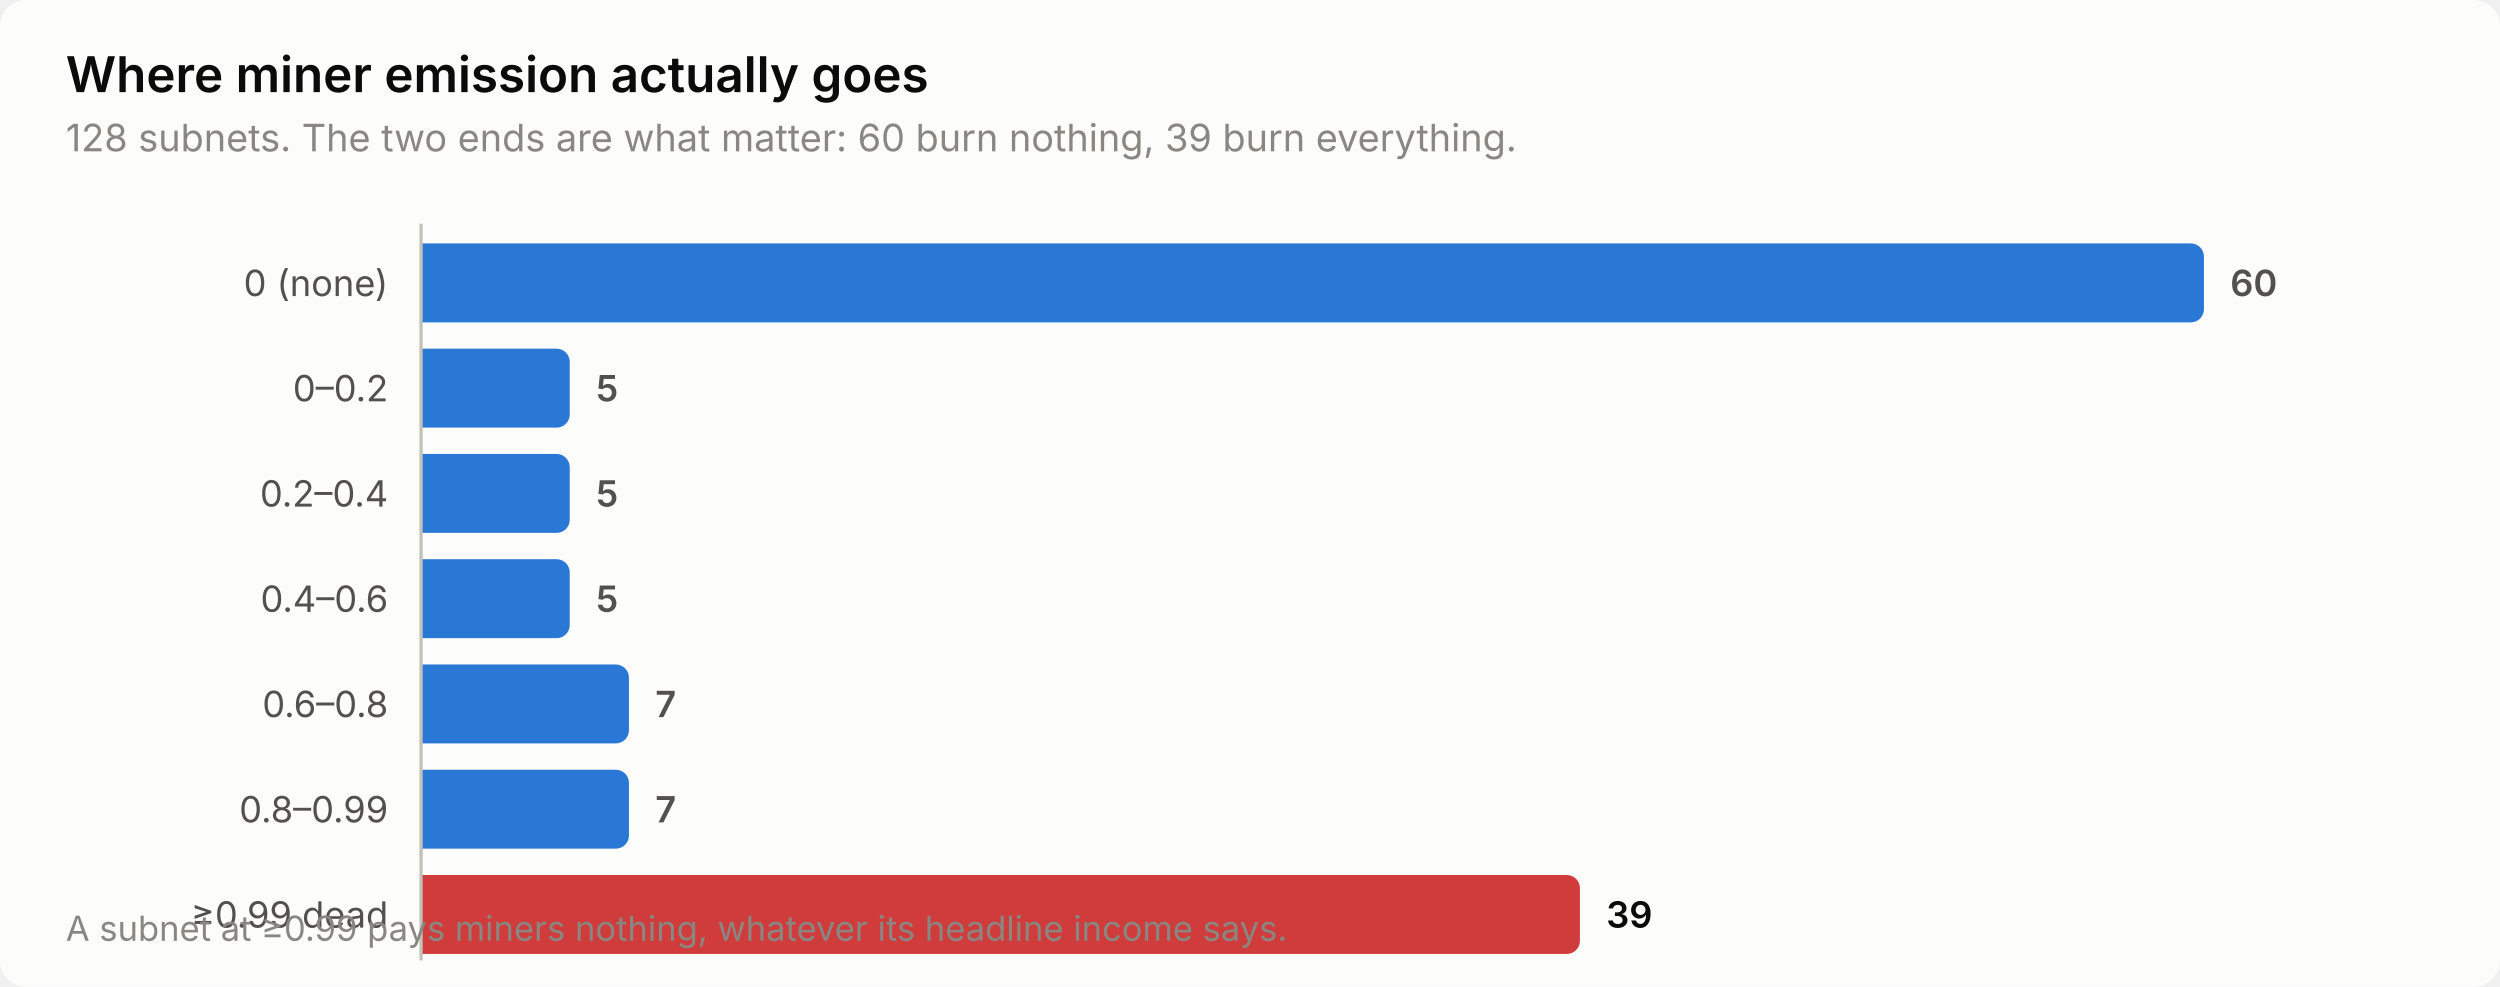
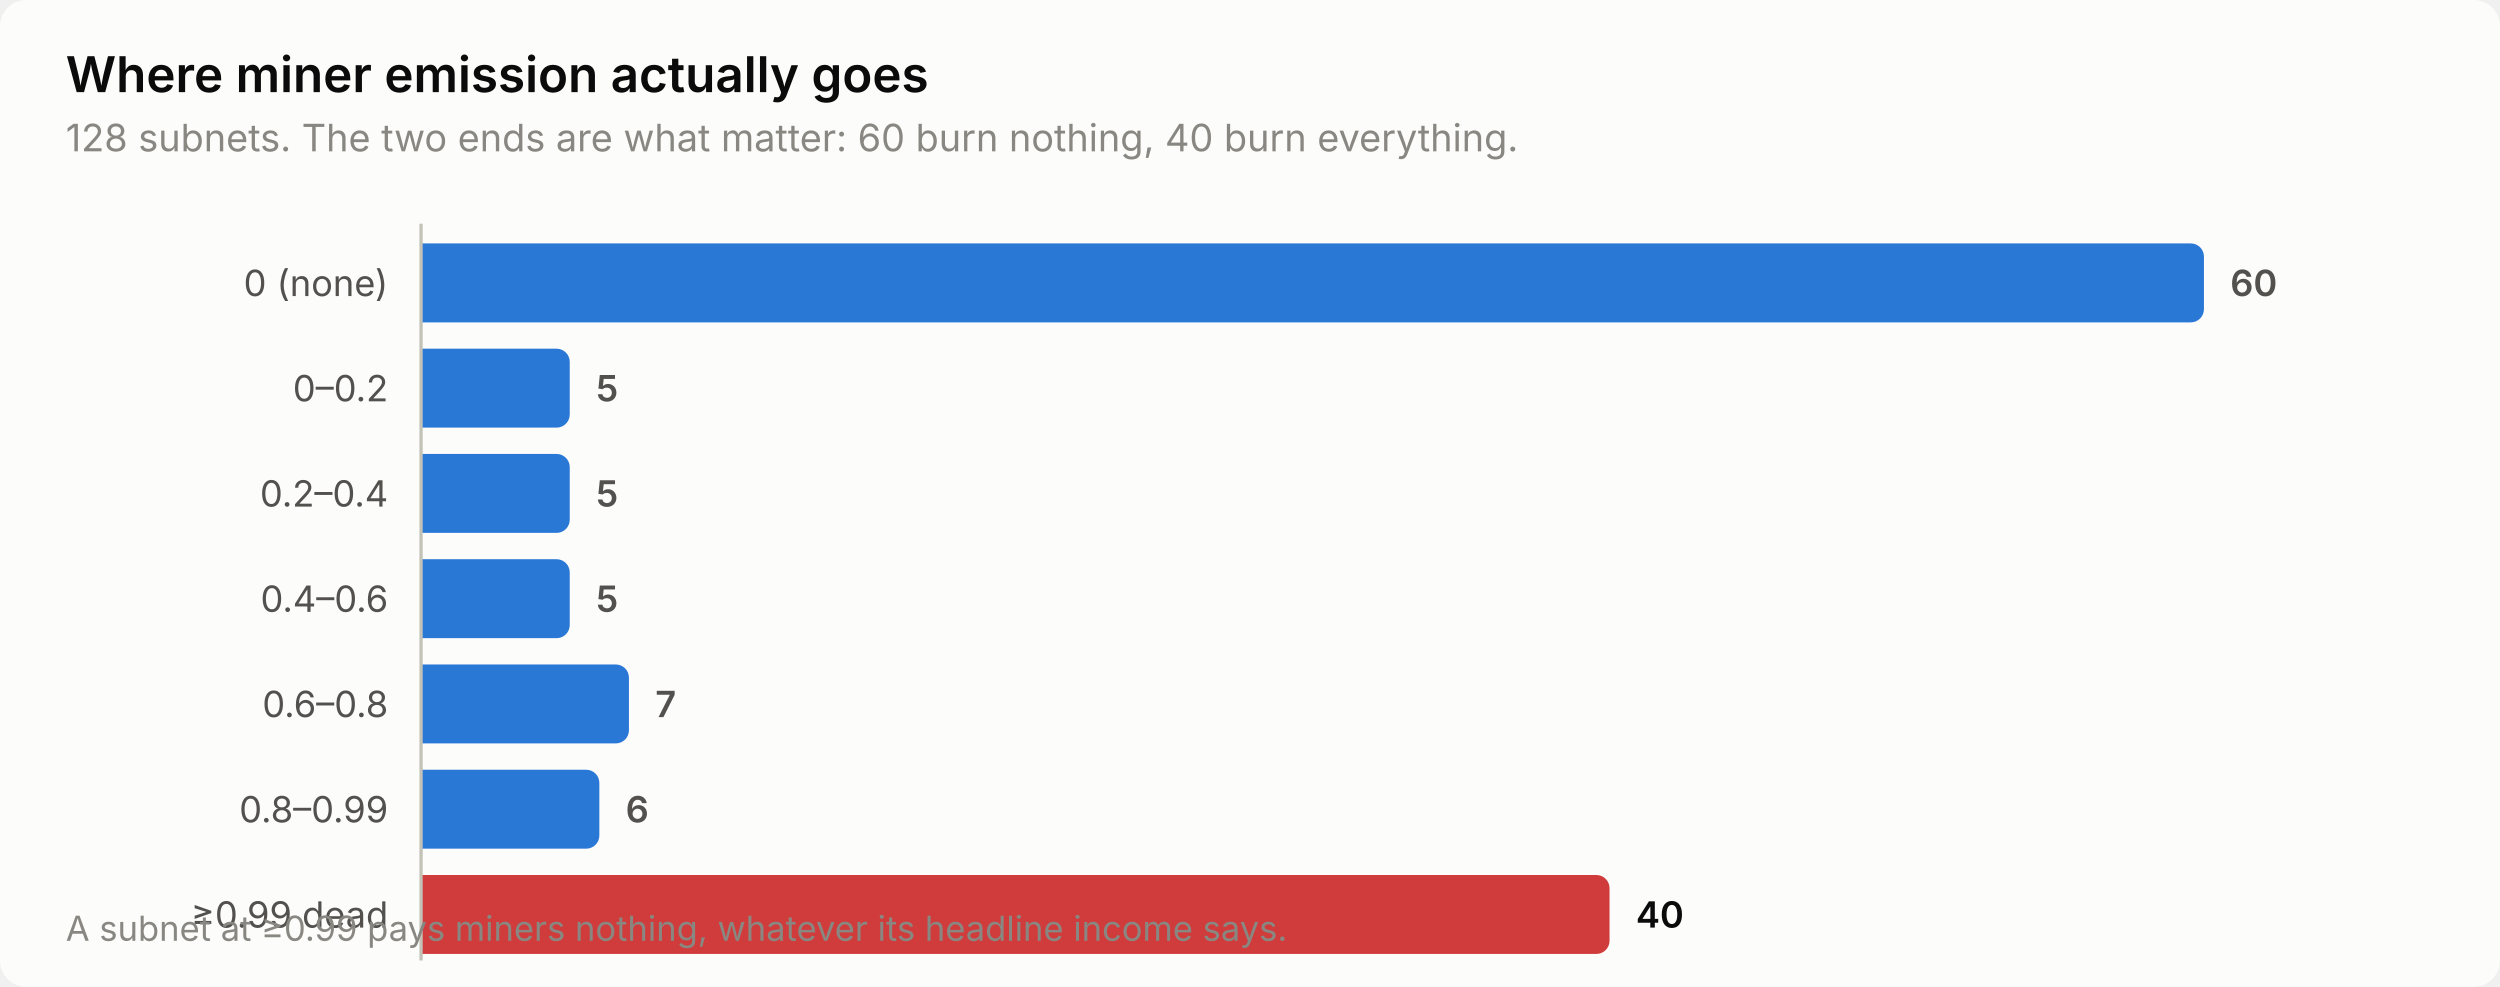
<svg xmlns="http://www.w3.org/2000/svg" width="760" height="300" viewBox="0 0 760 300" role="img" aria-label="Where miner emission actually goes">
  <style>
    text { font-family: system-ui, -apple-system, 'Segoe UI', sans-serif; }
    .t-title { font-size: 15px; font-weight: 600; }
    .t-sub { font-size: 11.5px; }
    .t-lab { font-size: 11px; }
    .t-val { font-size: 11px; font-weight: 600; font-variant-numeric: tabular-nums; }
    .t-tick { font-size: 10.5px; font-variant-numeric: tabular-nums; }

    .surface { fill: #fcfcfb; }
    .ink { fill: #0b0b0b; }
    .ink2 { fill: #52514e; }
    .muted { fill: #898781; }
    .grid { stroke: #e1e0d9; }
    .axis { stroke: #c3c2b7; }
    .accent { fill: #2a78d6; }
    .critical { fill: #d03b3b; }
    .deemph { fill: #d8d7d0; }

    @media (prefers-color-scheme: dark) {
      .surface { fill: #1a1a19; }
      .ink { fill: #ffffff; }
      .ink2 { fill: #c3c2b7; }
      .muted { fill: #898781; }
      .grid { stroke: #2c2c2a; }
      .axis { stroke: #383835; }
      .accent { fill: #3987e5; }
      .deemph { fill: #3a3a37; }
    }
</style>
  <rect class="surface" width="760" height="300" rx="8" />
  <text class="ink t-title" x="20" y="28">Where miner emission actually goes</text>
-   <text class="muted t-sub" x="20" y="46">128 subnets. The two ends are what matter: 60 burn nothing, 39 burn everything.</text>
+   <text class="muted t-sub" x="20" y="46">128 subnets. The two ends are what matter: 60 burn nothing, 40 burn everything.</text>
  <text class="ink2 t-lab" x="118" y="90" text-anchor="end">0 (none)</text>
  <path class="accent" d="M128.0,74.0 H666.0 a4.0,4.0 0 0 1 4.0,4.0 V94.0 a4.0,4.0 0 0 1 -4.0,4.0 H128.0 Z" />
  <text class="ink2 t-val" x="678.0" y="90">60</text>
  <text class="ink2 t-lab" x="118" y="122" text-anchor="end">0–0.2</text>
  <path class="accent" d="M128.0,106.0 H169.2 a4.0,4.0 0 0 1 4.0,4.0 V126.0 a4.0,4.0 0 0 1 -4.0,4.0 H128.0 Z" />
  <text class="ink2 t-val" x="181.2" y="122">5</text>
  <text class="ink2 t-lab" x="118" y="154" text-anchor="end">0.2–0.4</text>
  <path class="accent" d="M128.0,138.0 H169.2 a4.0,4.0 0 0 1 4.0,4.0 V158.0 a4.0,4.0 0 0 1 -4.0,4.0 H128.0 Z" />
  <text class="ink2 t-val" x="181.2" y="154">5</text>
  <text class="ink2 t-lab" x="118" y="186" text-anchor="end">0.4–0.6</text>
  <path class="accent" d="M128.0,170.0 H169.2 a4.0,4.0 0 0 1 4.0,4.0 V190.0 a4.0,4.0 0 0 1 -4.0,4.0 H128.0 Z" />
  <text class="ink2 t-val" x="181.2" y="186">5</text>
  <text class="ink2 t-lab" x="118" y="218" text-anchor="end">0.6–0.8</text>
  <path class="accent" d="M128.0,202.0 H187.2 a4.0,4.0 0 0 1 4.0,4.0 V222.0 a4.0,4.0 0 0 1 -4.0,4.0 H128.0 Z" />
  <text class="ink2 t-val" x="199.2" y="218">7</text>
  <text class="ink2 t-lab" x="118" y="250" text-anchor="end">0.8–0.99</text>
-   <path class="accent" d="M128.0,234.0 H187.2 a4.0,4.0 0 0 1 4.0,4.0 V254.0 a4.0,4.0 0 0 1 -4.0,4.0 H128.0 Z" />
-   <text class="ink2 t-val" x="199.2" y="250">7</text>
+   <path class="accent" d="M128.0,234.0 H178.2 a4.0,4.0 0 0 1 4.0,4.0 V254.0 a4.0,4.0 0 0 1 -4.0,4.0 H128.0 Z" />
+   <text class="ink2 t-val" x="190.2" y="250">6</text>
  <text class="ink2 t-lab" x="118" y="282" text-anchor="end">≥0.99 dead</text>
-   <path class="critical" d="M128.0,266.0 H476.3 a4.0,4.0 0 0 1 4.0,4.0 V286.0 a4.0,4.0 0 0 1 -4.0,4.0 H128.0 Z" />
-   <text class="ink t-val" x="488.3" y="282">39</text>
+   <path class="critical" d="M128.0,266.0 H485.3 a4.0,4.0 0 0 1 4.0,4.0 V286.0 a4.0,4.0 0 0 1 -4.0,4.0 H128.0 Z" />
+   <text class="ink t-val" x="497.3" y="282">40</text>
  <line class="axis" x1="128" y1="68" x2="128" y2="292" stroke-width="1" />
  <text class="muted t-tick" x="20" y="286">A subnet at ≥0.99 pays miners nothing, whatever its headline income says.</text>
</svg>
